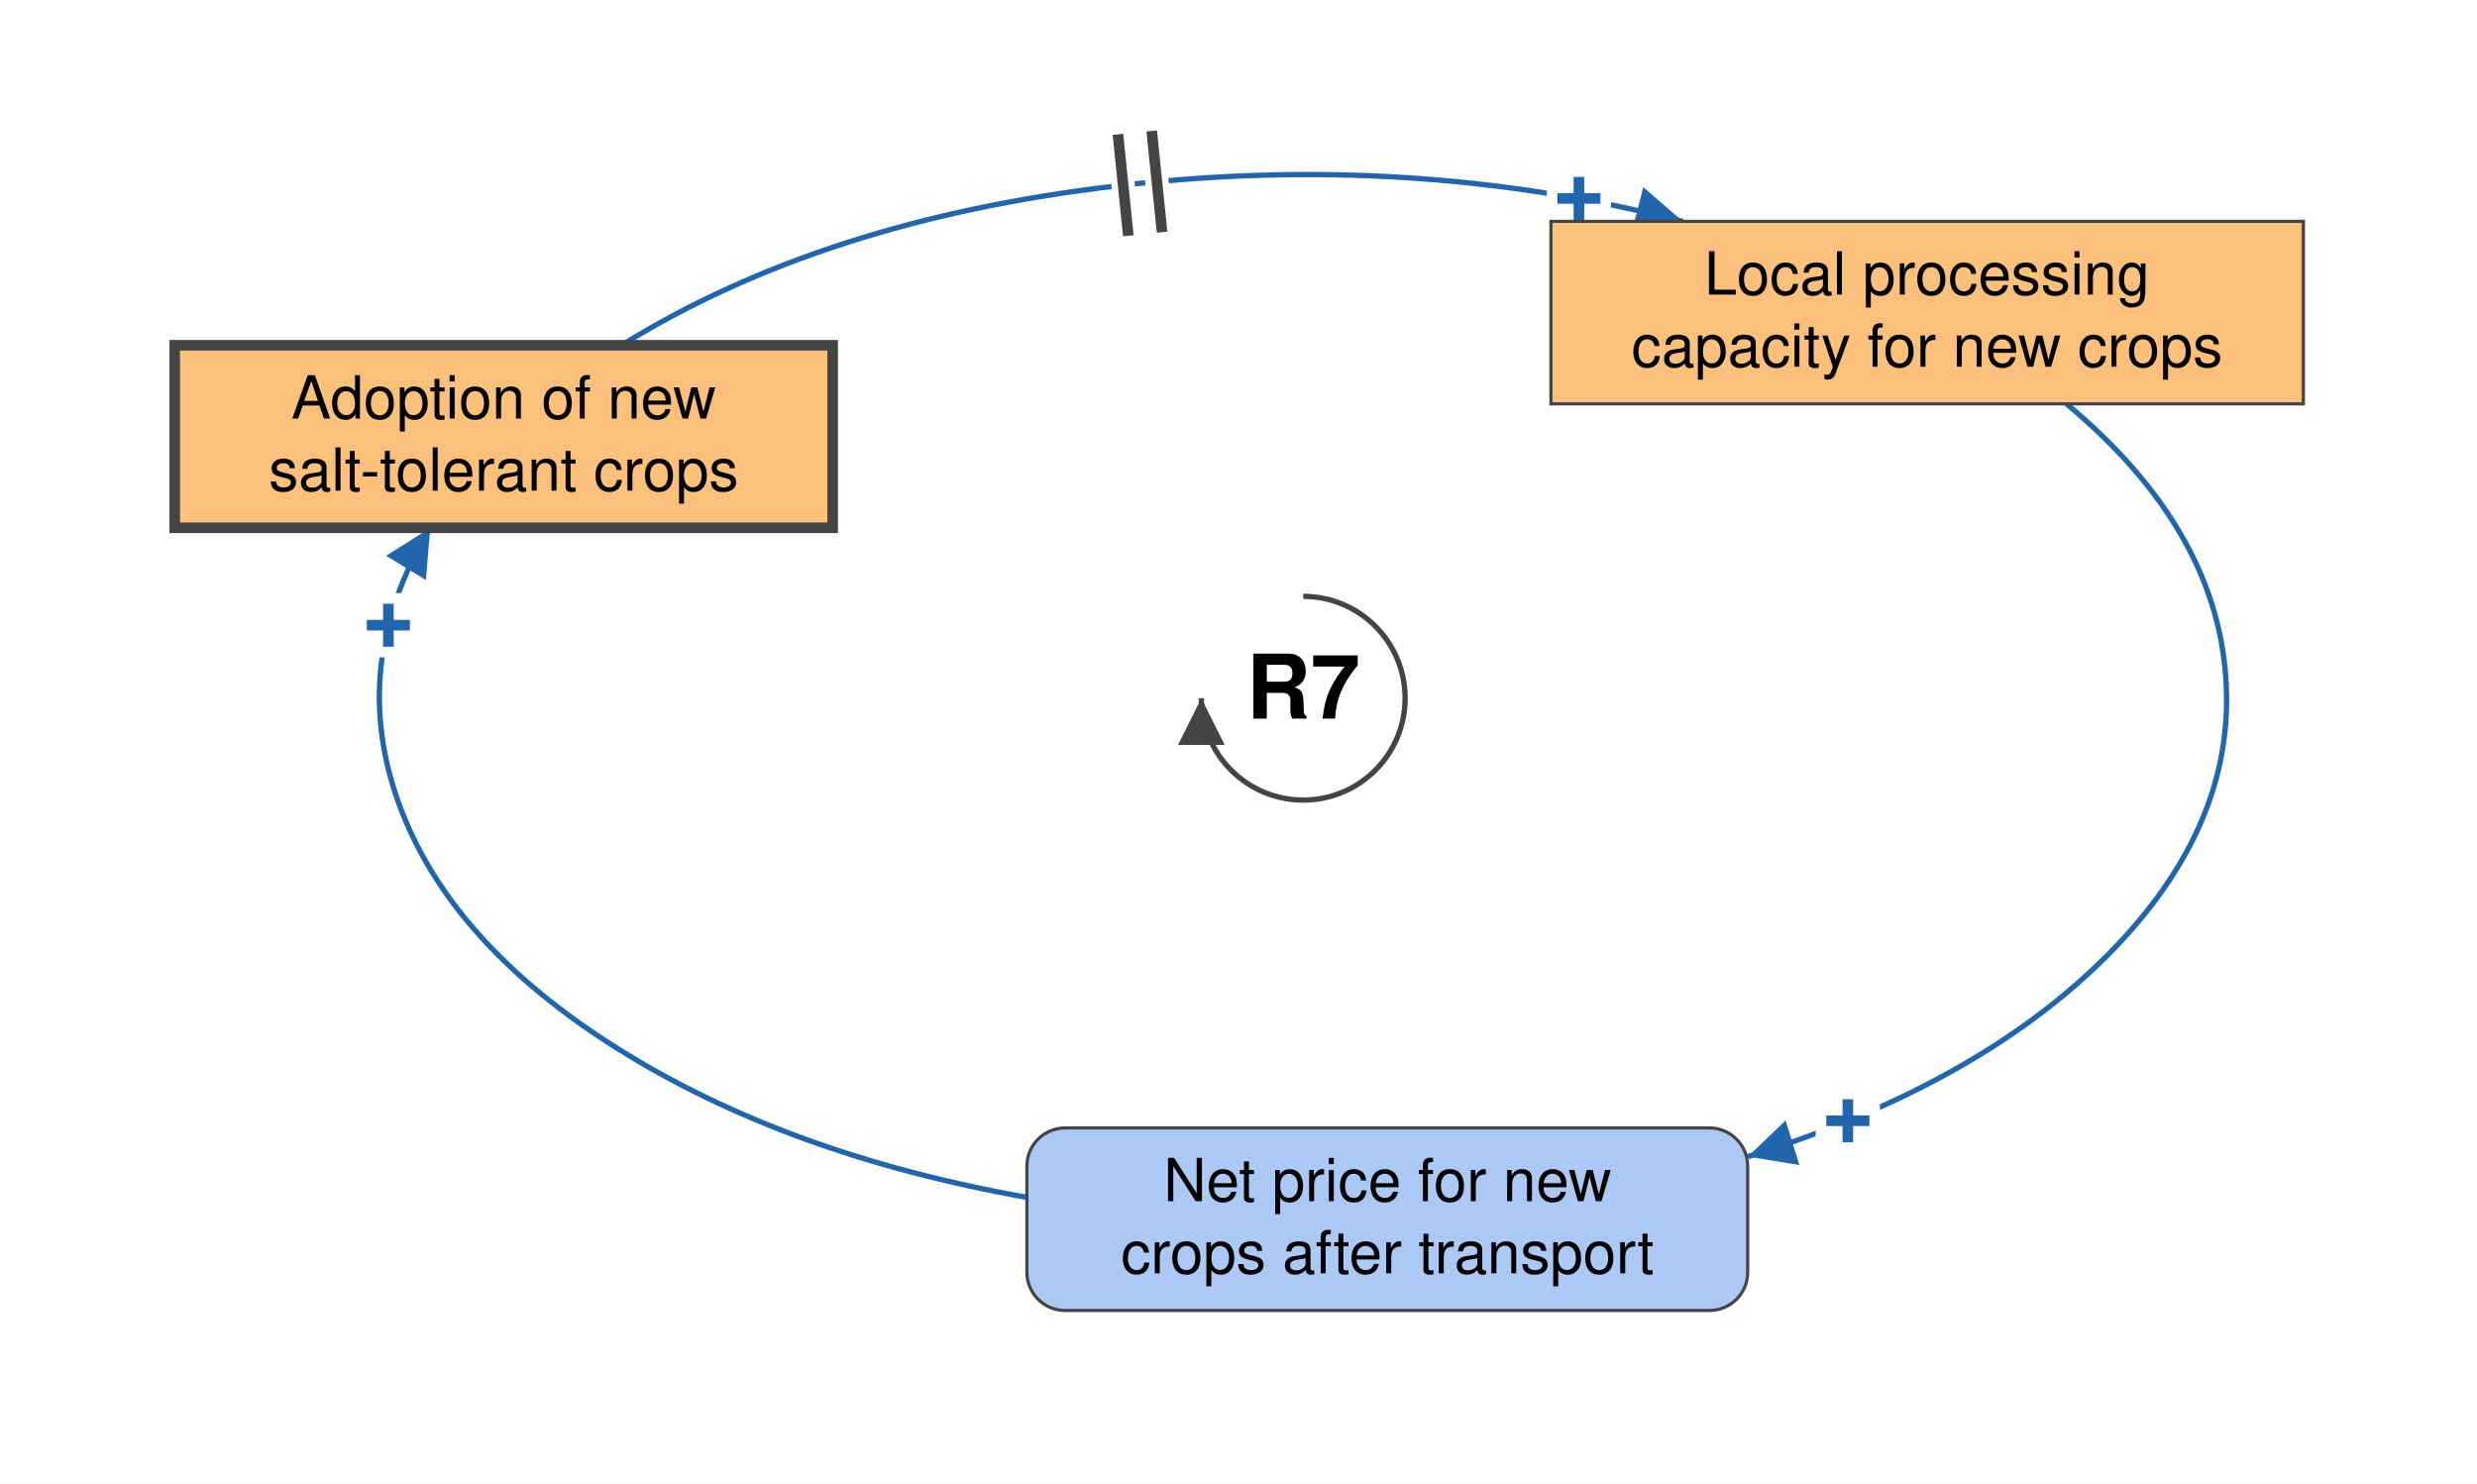
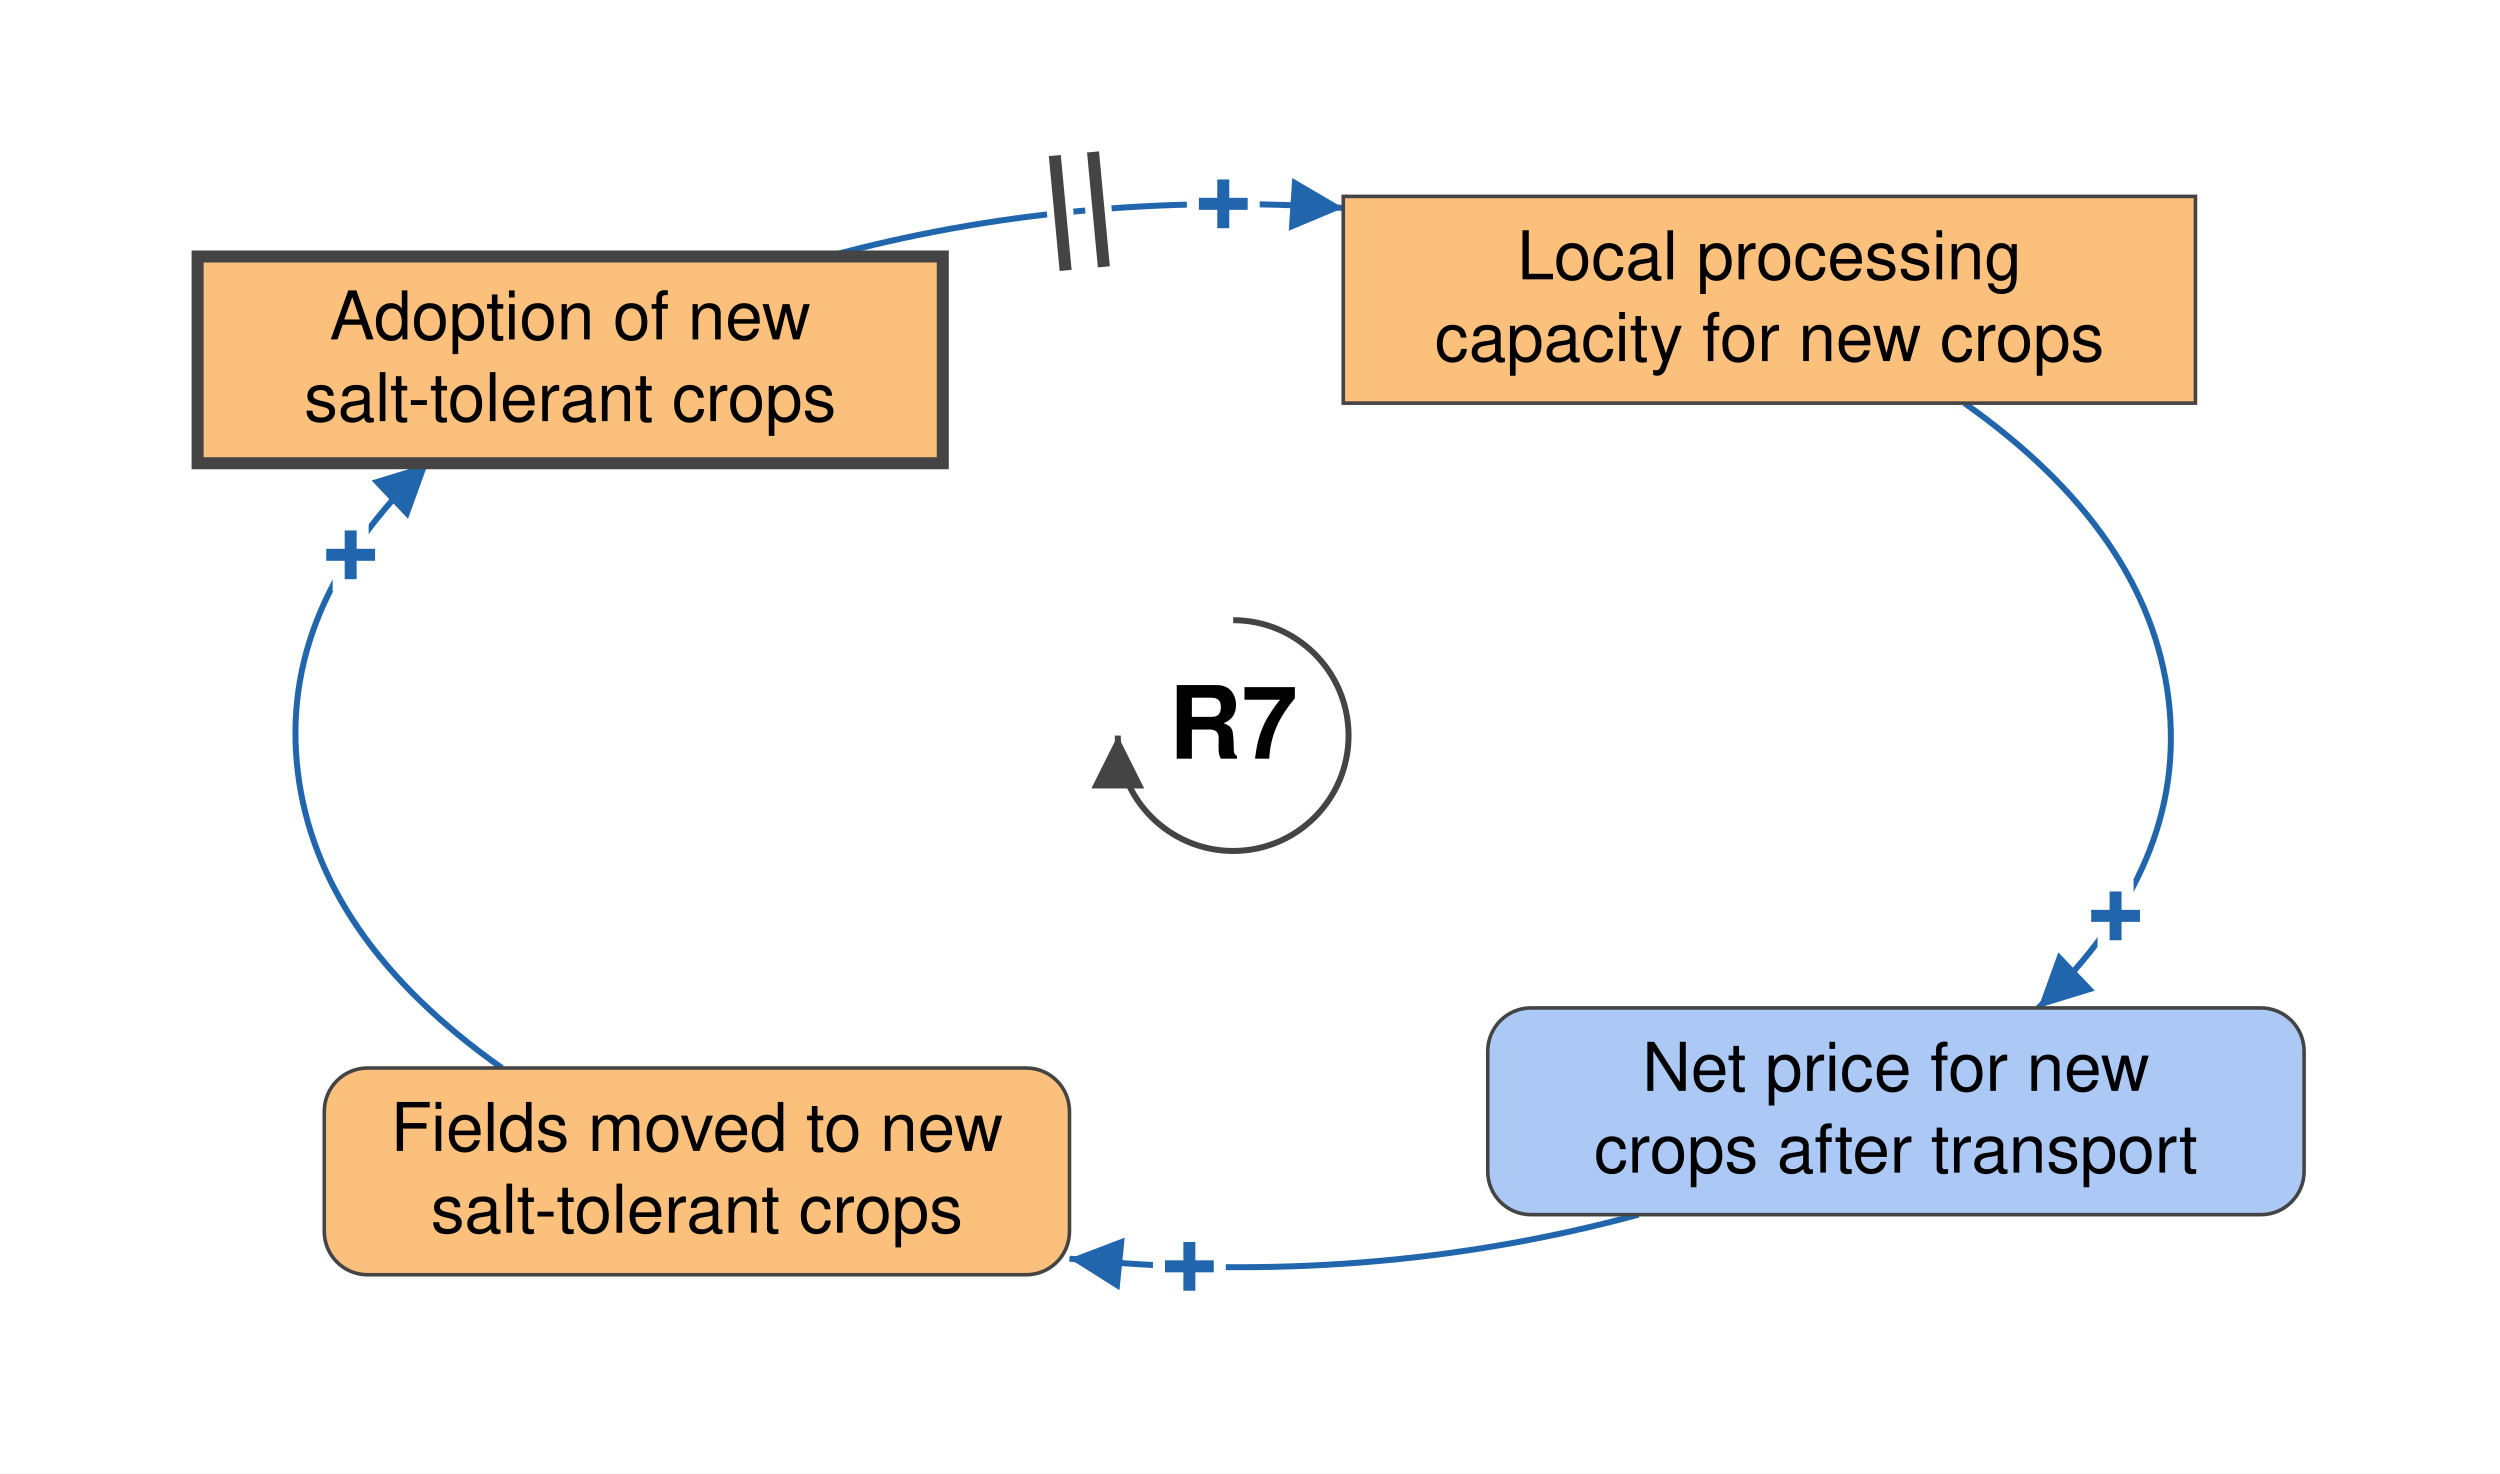
- <svg xmlns="http://www.w3.org/2000/svg" viewBox="-614 -329 1167 699" font-family="Helvetica Neue, Helvetica, Arial, sans-serif" font-size="28" fill="black">
+ <svg xmlns="http://www.w3.org/2000/svg" viewBox="-513 -306 1040 613" font-family="Helvetica Neue, Helvetica, Arial, sans-serif" font-size="28" fill="black">
  <defs>
    <marker id="arrow-plus" viewBox="0 0 10 10" refX="10" refY="5" markerWidth="22" markerHeight="22" markerUnits="userSpaceOnUse" orient="auto">
      <path d="M 0 0 L 10 5 L 0 10 z" fill="#2166AC" />
    </marker>
    <marker id="arrow-minus" viewBox="0 0 10 10" refX="10" refY="5" markerWidth="22" markerHeight="22" markerUnits="userSpaceOnUse" orient="auto">
      <path d="M 0 0 L 10 5 L 0 10 z" fill="#B2182B" />
    </marker>
    <marker id="arrow-grey" viewBox="0 0 10 10" refX="10" refY="5" markerWidth="22" markerHeight="22" markerUnits="userSpaceOnUse" orient="auto">
      <path d="M 0 0 L 10 5 L 0 10 z" fill="#444444" />
    </marker>
  </defs>
-   <rect x="-614" y="-329" width="1167" height="699" fill="white" />
+   <rect x="-513" y="-306" width="1040" height="613" fill="white" />
  <g class="links">
-     <g class="link" data-from="net-price-for-new-crops" data-to="salt-tolerant-crop-adoption" data-sign="+" data-delay="false" data-curvature="0.3">
-       <path class="link-path" d="M -130.2 235.2 Q -243.4 215.1 -323.0 165.1 Q -402.5 115.2 -426.2 49.3 Q -450.0 -16.6 -411.3 -80.2" fill="none" stroke="#2166AC" stroke-width="2.5" marker-end="url(#arrow-plus)" />
-       <text class="sign" x="-431.0" y="-34.3" text-anchor="middle" dominant-baseline="central" font-size="42" font-weight="bold" fill="#2166AC" stroke="white" stroke-width="10" paint-order="stroke">+</text>
+     <g class="link" data-from="net-price-for-new-crops" data-to="fields-moved-to-new-salt-tolerant-crops" data-sign="+" data-delay="false" data-curvature="0.3">
+       <path class="link-path" d="M 168.6 199.3 Q 55.4 230.0 -68.1 217.6" fill="none" stroke="#2166AC" stroke-width="2.5" marker-end="url(#arrow-plus)" />
+       <text class="sign" x="-18.2" y="220.9" text-anchor="middle" dominant-baseline="central" font-size="42" font-weight="bold" fill="#2166AC" stroke="white" stroke-width="10" paint-order="stroke">+</text>
    </g>
    <g class="link" data-from="processing-capacity-for-alternative-crops" data-to="net-price-for-new-crops" data-sign="+" data-delay="false" data-curvature="-0.14">
-       <path class="link-path" d="M 359.6 -138.7 Q 429.4 -80.6 434.6 -10.4 Q 439.9 59.8 379.0 121.0 Q 318.2 182.2 209.5 216.0" fill="none" stroke="#2166AC" stroke-width="2.5" marker-end="url(#arrow-plus)" />
-       <text class="sign" x="256.6" y="199.2" text-anchor="middle" dominant-baseline="central" font-size="42" font-weight="bold" fill="#2166AC" stroke="white" stroke-width="10" paint-order="stroke">+</text>
+       <path class="link-path" d="M 304.2 -138.3 Q 380.7 -84.3 389.1 -15.2 Q 397.5 53.8 334.9 113.3" fill="none" stroke="#2166AC" stroke-width="2.5" marker-end="url(#arrow-plus)" />
+       <text class="sign" x="367.1" y="75.1" text-anchor="middle" dominant-baseline="central" font-size="42" font-weight="bold" fill="#2166AC" stroke="white" stroke-width="10" paint-order="stroke">+</text>
    </g>
    <g class="link" data-from="salt-tolerant-crop-adoption" data-to="processing-capacity-for-alternative-crops" data-sign="+" data-delay="true" data-curvature="-0.4">
-       <path class="link-path" d="M -321.2 -166.3 Q -226.1 -225.3 -87.9 -241.4 Q 50.2 -257.6 178.8 -224.7" fill="none" stroke="#2166AC" stroke-width="2.5" marker-end="url(#arrow-plus)" />
-       <text class="sign" x="129.9" y="-235.4" text-anchor="middle" dominant-baseline="central" font-size="42" font-weight="bold" fill="#2166AC" stroke="white" stroke-width="10" paint-order="stroke">+</text>
-       <path class="delay-cut" d="M -87.3 -265.7 L -82.4 -217.9 M -71.4 -267.3 L -66.5 -219.6" stroke="white" stroke-width="11" fill="none" />
-       <path class="delay" d="M -87.3 -265.7 L -82.4 -217.9 M -71.4 -267.3 L -66.5 -219.6" stroke="#444444" stroke-width="5" fill="none" />
+       <path class="link-path" d="M -168.6 -199.3 Q -66.6 -227.0 45.8 -219.5" fill="none" stroke="#2166AC" stroke-width="2.5" marker-end="url(#arrow-plus)" />
+       <text class="sign" x="-4.1" y="-221.1" text-anchor="middle" dominant-baseline="central" font-size="42" font-weight="bold" fill="#2166AC" stroke="white" stroke-width="10" paint-order="stroke">+</text>
+       <path class="delay-cut" d="M -74.2 -241.3 L -69.7 -193.5 M -58.3 -242.8 L -53.8 -195.0" stroke="white" stroke-width="11" fill="none" />
+       <path class="delay" d="M -74.2 -241.3 L -69.7 -193.5 M -58.3 -242.8 L -53.8 -195.0" stroke="#444444" stroke-width="5" fill="none" />
+     </g>
+     <g class="link" data-from="fields-moved-to-new-salt-tolerant-crops" data-to="salt-tolerant-crop-adoption" data-sign="+" data-delay="false" data-curvature="0.2">
+       <path class="link-path" d="M -304.2 138.3 Q -380.7 84.3 -389.1 15.2 Q -397.5 -53.8 -334.9 -113.3" fill="none" stroke="#2166AC" stroke-width="2.5" marker-end="url(#arrow-plus)" />
+       <text class="sign" x="-367.1" y="-75.1" text-anchor="middle" dominant-baseline="central" font-size="42" font-weight="bold" fill="#2166AC" stroke="white" stroke-width="10" paint-order="stroke">+</text>
    </g>
  </g>
  <g class="elements">
    <g class="element" data-id="salt-tolerant-crop-adoption" data-domain="Technological" data-type="Stock" data-adaptive="true">
-       <rect x="-531.7" y="-166.3" width="310.0" height="86.0" rx="0" fill="#FBC07C" stroke="#444444" stroke-width="5" />
-       <text x="-376.7" y="-131.8" text-anchor="middle">Adoption of new</text>
-       <text x="-376.7" y="-97.8" text-anchor="middle">salt-tolerant crops</text>
+       <rect x="-430.8" y="-199.3" width="310.0" height="86.0" rx="0" fill="#FBC07C" stroke="#444444" stroke-width="5" />
+       <text x="-275.8" y="-164.8" text-anchor="middle">Adoption of new</text>
+       <text x="-275.8" y="-130.8" text-anchor="middle">salt-tolerant crops</text>
    </g>
    <g class="element" data-id="processing-capacity-for-alternative-crops" data-domain="Technological" data-type="Stock" data-adaptive="false">
-       <rect x="116.7" y="-224.7" width="354.5" height="86.0" rx="0" fill="#FBC07C" stroke="#444444" stroke-width="1.5" />
-       <text x="293.9" y="-190.2" text-anchor="middle">Local processing</text>
-       <text x="293.9" y="-156.2" text-anchor="middle">capacity for new crops</text>
+       <rect x="45.8" y="-224.3" width="354.5" height="86.0" rx="0" fill="#FBC07C" stroke="#444444" stroke-width="1.5" />
+       <text x="223.1" y="-189.8" text-anchor="middle">Local processing</text>
+       <text x="223.1" y="-155.8" text-anchor="middle">capacity for new crops</text>
    </g>
    <g class="element" data-id="net-price-for-new-crops" data-domain="Social" data-type="Auxiliary" data-adaptive="false">
-       <rect x="-130.2" y="202.5" width="339.6" height="86.0" rx="18" fill="#ABC9F4" stroke="#444444" stroke-width="1.5" />
-       <text x="39.7" y="237.0" text-anchor="middle">Net price for new</text>
-       <text x="39.7" y="271.0" text-anchor="middle">crops after transport</text>
+       <rect x="105.9" y="113.3" width="339.6" height="86.0" rx="18" fill="#ABC9F4" stroke="#444444" stroke-width="1.5" />
+       <text x="275.7" y="147.8" text-anchor="middle">Net price for new</text>
+       <text x="275.7" y="181.8" text-anchor="middle">crops after transport</text>
+     </g>
+     <g class="element" data-id="fields-moved-to-new-salt-tolerant-crops" data-domain="Technological" data-type="Auxiliary" data-adaptive="false">
+       <rect x="-378.1" y="138.3" width="310.0" height="86.0" rx="18" fill="#FBC07C" stroke="#444444" stroke-width="1.5" />
+       <text x="-223.1" y="172.8" text-anchor="middle">Fields moved to new</text>
+       <text x="-223.1" y="206.8" text-anchor="middle">salt-tolerant crops</text>
    </g>
  </g>
  <g class="loop" data-id="R7">
    <path d="M 0.0 -48.0 A 48 48 0 1 1 -48.0 0.0" fill="none" stroke="#444444" stroke-width="2.5" marker-end="url(#arrow-grey)" />
    <text class="loop-id" x="0.0" y="0.0" text-anchor="middle" dominant-baseline="central" font-size="42" font-weight="bold">R7</text>
  </g>
</svg>
